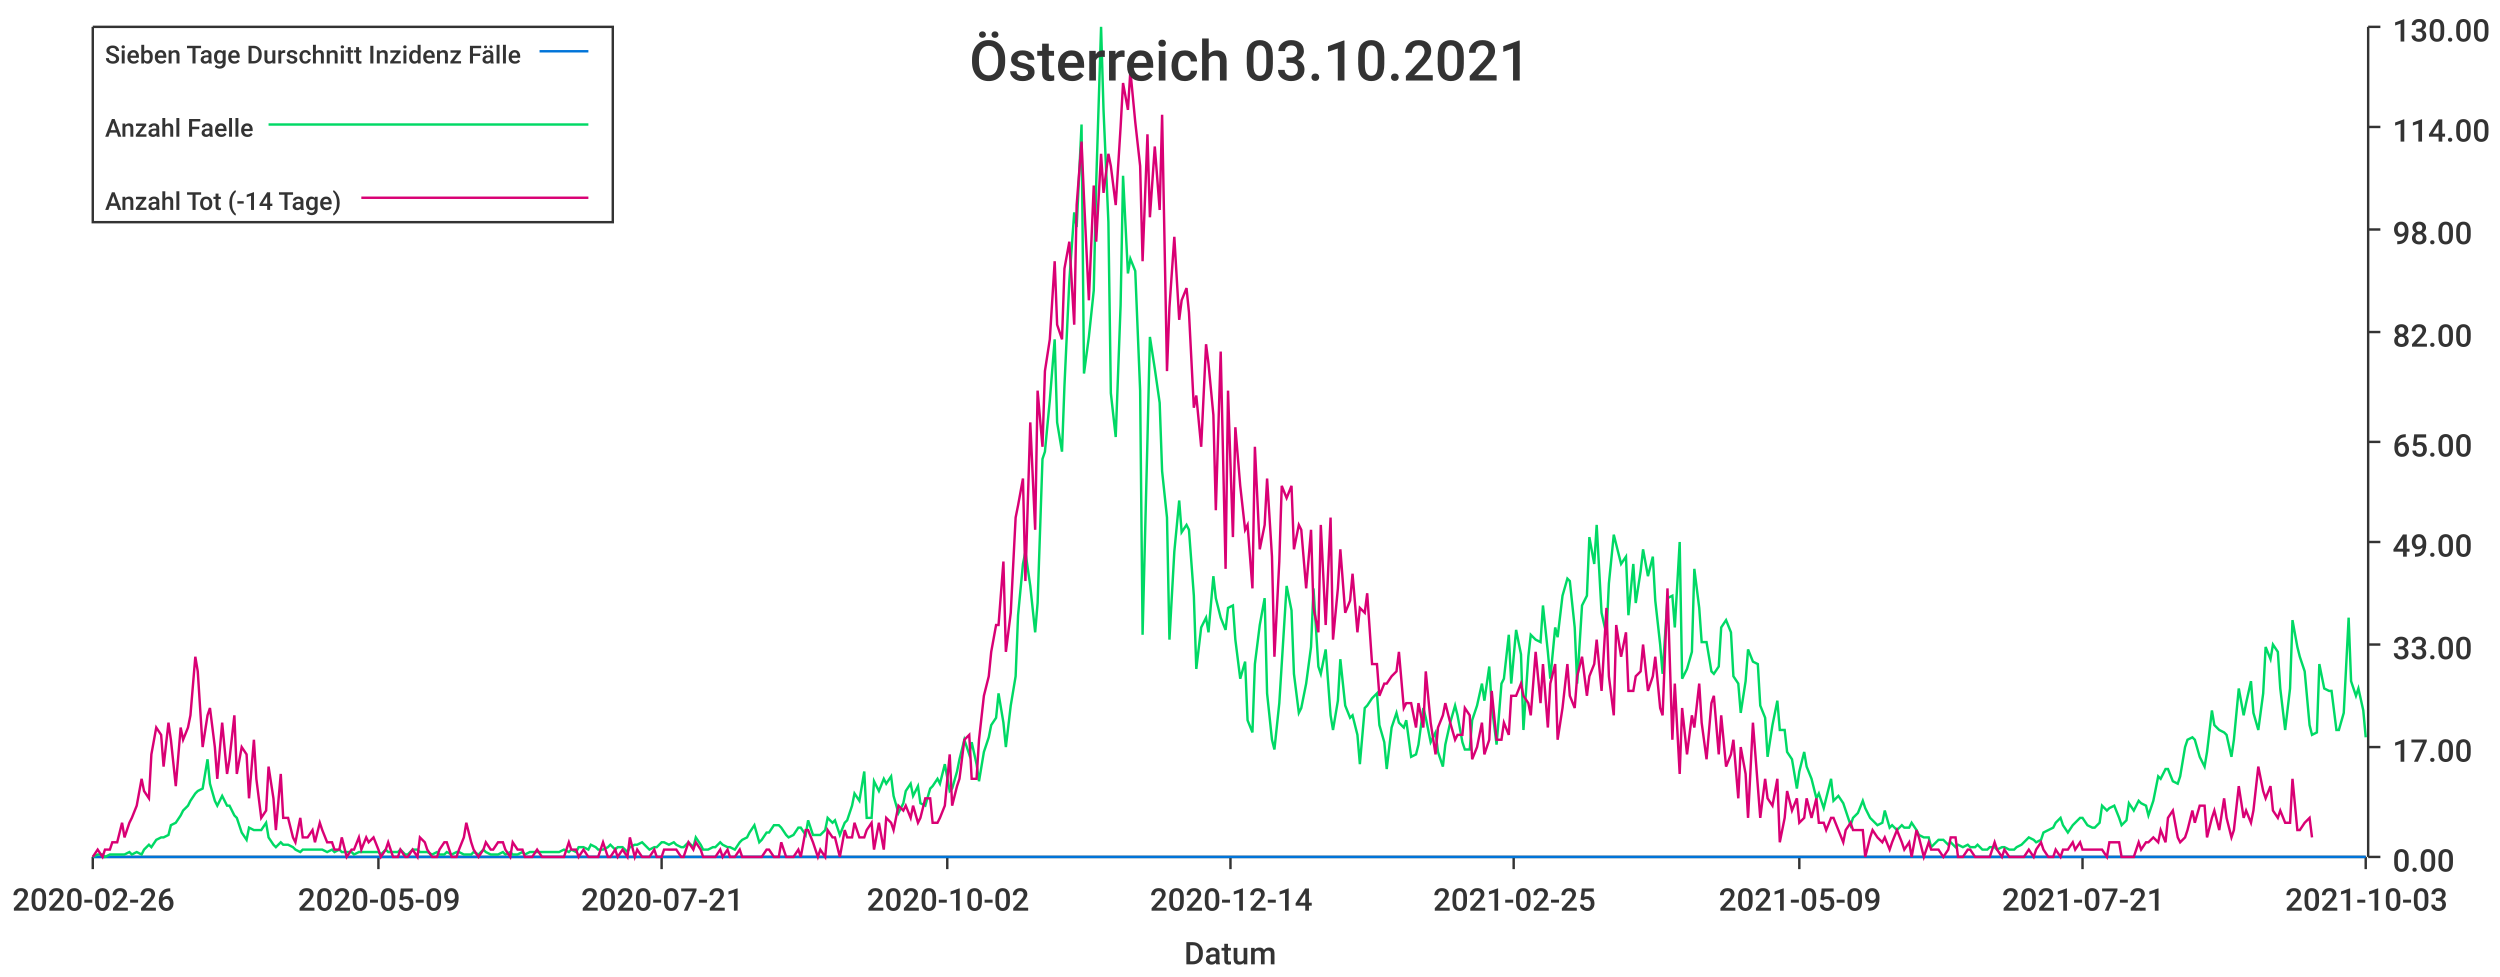
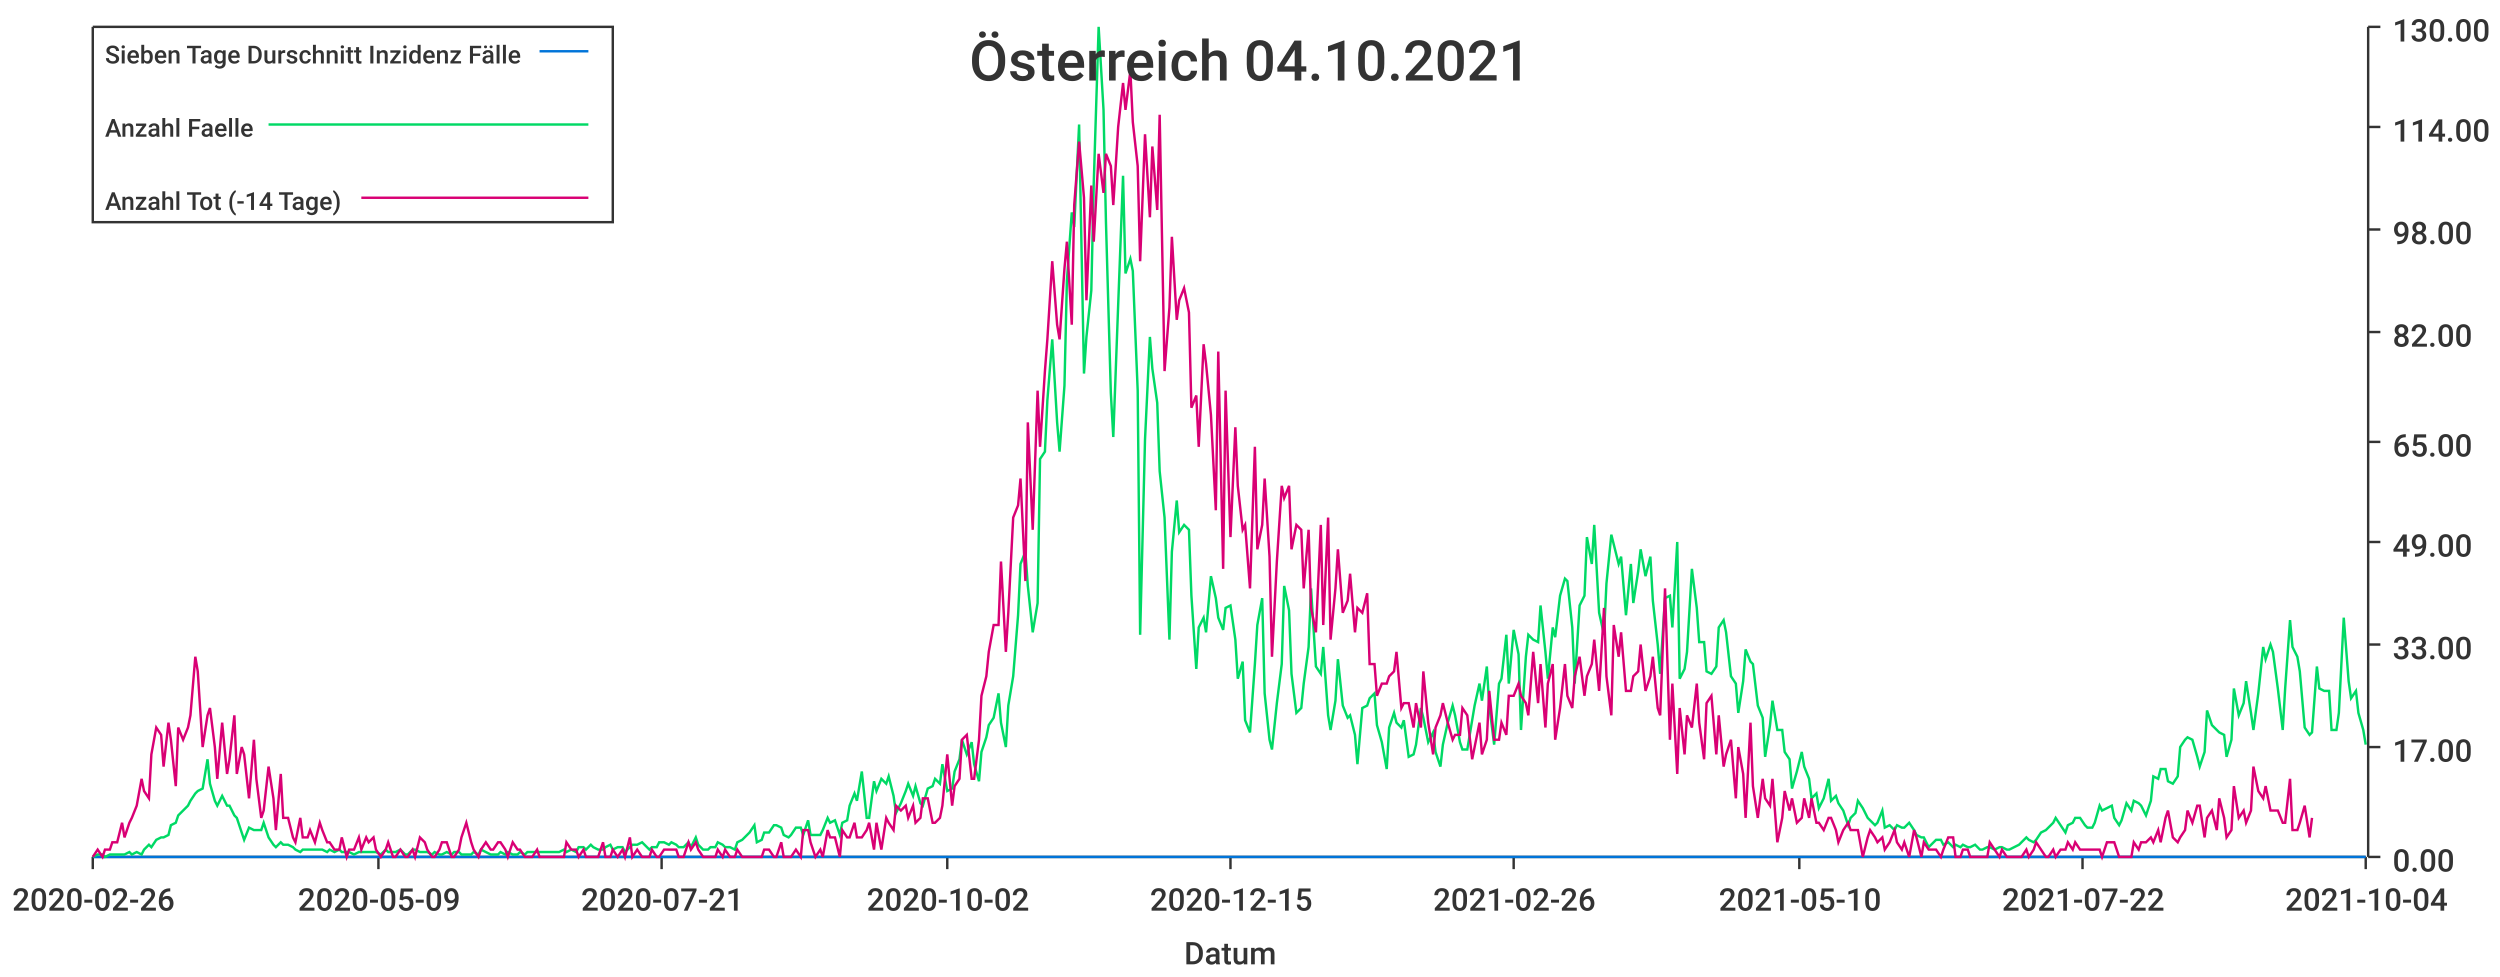
<svg xmlns="http://www.w3.org/2000/svg" width="1024" height="400">\n<path d="M 0 0 L 1024 0 L 1024 400 L 0 400 L 0 0" style="stroke-width:0;stroke:rgba(255,255,255,1.0);fill:rgba(255,255,255,1.0)" />
  <path d="M 38 11 L 969 11 L 969 351 L 38 351 L 38 11" style="stroke-width:0;stroke:rgba(255,255,255,1.0);fill:rgba(255,255,255,1.0)" />
  <path d="M 38 351 L 969 351" style="stroke-width:1;stroke:rgba(51,51,51,1.0);fill:none" />
  <path d="M 38 351 L 38 356" style="stroke-width:1;stroke:rgba(51,51,51,1.0);fill:none" />
  <text x="5" y="373" style="stroke-width:0;stroke:none;fill:rgba(51,51,51,1.0);font-size:12.8px;font-family:'Roboto Medium',sans-serif">2020-02-26</text>
  <path d="M 155 351 L 155 356" style="stroke-width:1;stroke:rgba(51,51,51,1.0);fill:none" />
  <text x="122" y="373" style="stroke-width:0;stroke:none;fill:rgba(51,51,51,1.0);font-size:12.8px;font-family:'Roboto Medium',sans-serif">2020-05-09</text>
  <path d="M 271 351 L 271 356" style="stroke-width:1;stroke:rgba(51,51,51,1.0);fill:none" />
  <text x="238" y="373" style="stroke-width:0;stroke:none;fill:rgba(51,51,51,1.0);font-size:12.8px;font-family:'Roboto Medium',sans-serif">2020-07-21</text>
  <path d="M 388 351 L 388 356" style="stroke-width:1;stroke:rgba(51,51,51,1.0);fill:none" />
  <text x="355" y="373" style="stroke-width:0;stroke:none;fill:rgba(51,51,51,1.0);font-size:12.8px;font-family:'Roboto Medium',sans-serif">2020-10-02</text>
  <path d="M 504 351 L 504 356" style="stroke-width:1;stroke:rgba(51,51,51,1.0);fill:none" />
-   <text x="471" y="373" style="stroke-width:0;stroke:none;fill:rgba(51,51,51,1.0);font-size:12.8px;font-family:'Roboto Medium',sans-serif">2020-12-14</text>
+   <text x="471" y="373" style="stroke-width:0;stroke:none;fill:rgba(51,51,51,1.0);font-size:12.8px;font-family:'Roboto Medium',sans-serif">2020-12-15</text>
  <path d="M 620 351 L 620 356" style="stroke-width:1;stroke:rgba(51,51,51,1.0);fill:none" />
-   <text x="587" y="373" style="stroke-width:0;stroke:none;fill:rgba(51,51,51,1.0);font-size:12.8px;font-family:'Roboto Medium',sans-serif">2021-02-25</text>
+   <text x="587" y="373" style="stroke-width:0;stroke:none;fill:rgba(51,51,51,1.0);font-size:12.8px;font-family:'Roboto Medium',sans-serif">2021-02-26</text>
  <path d="M 737 351 L 737 356" style="stroke-width:1;stroke:rgba(51,51,51,1.0);fill:none" />
-   <text x="704" y="373" style="stroke-width:0;stroke:none;fill:rgba(51,51,51,1.0);font-size:12.8px;font-family:'Roboto Medium',sans-serif">2021-05-09</text>
+   <text x="704" y="373" style="stroke-width:0;stroke:none;fill:rgba(51,51,51,1.0);font-size:12.8px;font-family:'Roboto Medium',sans-serif">2021-05-10</text>
  <path d="M 853 351 L 853 356" style="stroke-width:1;stroke:rgba(51,51,51,1.0);fill:none" />
-   <text x="820" y="373" style="stroke-width:0;stroke:none;fill:rgba(51,51,51,1.0);font-size:12.8px;font-family:'Roboto Medium',sans-serif">2021-07-21</text>
+   <text x="820" y="373" style="stroke-width:0;stroke:none;fill:rgba(51,51,51,1.0);font-size:12.8px;font-family:'Roboto Medium',sans-serif">2021-07-22</text>
  <path d="M 969 351 L 969 356" style="stroke-width:1;stroke:rgba(51,51,51,1.0);fill:none" />
-   <text x="936" y="373" style="stroke-width:0;stroke:none;fill:rgba(51,51,51,1.0);font-size:12.8px;font-family:'Roboto Medium',sans-serif">2021-10-03</text>
+   <text x="936" y="373" style="stroke-width:0;stroke:none;fill:rgba(51,51,51,1.0);font-size:12.8px;font-family:'Roboto Medium',sans-serif">2021-10-04</text>
  <text x="485" y="395" style="stroke-width:0;stroke:none;fill:rgba(51,51,51,1.0);font-size:12.8px;font-family:'Roboto Medium',sans-serif">Datum</text>
  <path d="M 970 351 L 970 11" style="stroke-width:1;stroke:rgba(51,51,51,1.0);fill:none" />
  <path d="M 970 351 L 975 351" style="stroke-width:1;stroke:rgba(51,51,51,1.0);fill:none" />
  <text x="980" y="357" style="stroke-width:0;stroke:none;fill:rgba(51,51,51,1.0);font-size:12.8px;font-family:'Roboto Medium',sans-serif">0.00</text>
  <path d="M 970 306 L 975 306" style="stroke-width:1;stroke:rgba(51,51,51,1.0);fill:none" />
  <text x="980" y="312" style="stroke-width:0;stroke:none;fill:rgba(51,51,51,1.0);font-size:12.8px;font-family:'Roboto Medium',sans-serif">17.00</text>
  <path d="M 970 264 L 975 264" style="stroke-width:1;stroke:rgba(51,51,51,1.0);fill:none" />
  <text x="980" y="270" style="stroke-width:0;stroke:none;fill:rgba(51,51,51,1.0);font-size:12.8px;font-family:'Roboto Medium',sans-serif">33.00</text>
  <path d="M 970 222 L 975 222" style="stroke-width:1;stroke:rgba(51,51,51,1.0);fill:none" />
  <text x="980" y="228" style="stroke-width:0;stroke:none;fill:rgba(51,51,51,1.0);font-size:12.8px;font-family:'Roboto Medium',sans-serif">49.00</text>
  <path d="M 970 181 L 975 181" style="stroke-width:1;stroke:rgba(51,51,51,1.0);fill:none" />
  <text x="980" y="187" style="stroke-width:0;stroke:none;fill:rgba(51,51,51,1.0);font-size:12.8px;font-family:'Roboto Medium',sans-serif">65.00</text>
  <path d="M 970 136 L 975 136" style="stroke-width:1;stroke:rgba(51,51,51,1.0);fill:none" />
  <text x="980" y="142" style="stroke-width:0;stroke:none;fill:rgba(51,51,51,1.0);font-size:12.8px;font-family:'Roboto Medium',sans-serif">82.00</text>
  <path d="M 970 94 L 975 94" style="stroke-width:1;stroke:rgba(51,51,51,1.0);fill:none" />
  <text x="980" y="100" style="stroke-width:0;stroke:none;fill:rgba(51,51,51,1.0);font-size:12.8px;font-family:'Roboto Medium',sans-serif">98.00</text>
  <path d="M 970 52 L 975 52" style="stroke-width:1;stroke:rgba(51,51,51,1.0);fill:none" />
  <text x="980" y="58" style="stroke-width:0;stroke:none;fill:rgba(51,51,51,1.0);font-size:12.8px;font-family:'Roboto Medium',sans-serif">114.00</text>
  <path d="M 970 11 L 975 11" style="stroke-width:1;stroke:rgba(51,51,51,1.0);fill:none" />
  <text x="980" y="17" style="stroke-width:0;stroke:none;fill:rgba(51,51,51,1.0);font-size:12.8px;font-family:'Roboto Medium',sans-serif">130.00</text>
-   <path d="M 38 351 L 40 351 L 42 351 L 43 351 L 45 351 L 46 351 L 48 351 L 50 351 L 51 351 L 53 351 L 54 351 L 56 351 L 58 351 L 59 351 L 61 351 L 62 351 L 64 351 L 66 351 L 67 351 L 69 351 L 70 351 L 72 351 L 74 351 L 75 351 L 77 351 L 78 351 L 80 351 L 81 351 L 83 351 L 85 351 L 86 351 L 88 351 L 89 351 L 91 351 L 93 351 L 94 351 L 96 351 L 97 351 L 99 351 L 101 351 L 102 351 L 104 351 L 105 351 L 107 351 L 109 351 L 110 351 L 112 351 L 113 351 L 115 351 L 116 351 L 118 351 L 120 351 L 121 351 L 123 351 L 124 351 L 126 351 L 128 351 L 129 351 L 131 351 L 132 351 L 134 351 L 136 351 L 137 351 L 139 351 L 140 351 L 142 351 L 144 351 L 145 351 L 147 351 L 148 351 L 150 351 L 151 351 L 153 351 L 155 351 L 156 351 L 158 351 L 159 351 L 161 351 L 163 351 L 164 351 L 166 351 L 167 351 L 169 351 L 171 351 L 172 351 L 174 351 L 175 351 L 177 351 L 179 351 L 180 351 L 182 351 L 183 351 L 185 351 L 187 351 L 188 351 L 190 351 L 191 351 L 193 351 L 194 351 L 196 351 L 198 351 L 199 351 L 201 351 L 202 351 L 204 351 L 206 351 L 207 351 L 209 351 L 210 351 L 212 351 L 214 351 L 215 351 L 217 351 L 218 351 L 220 351 L 222 351 L 223 351 L 225 351 L 226 351 L 228 351 L 229 351 L 231 351 L 233 351 L 234 351 L 236 351 L 237 351 L 239 351 L 241 351 L 242 351 L 244 351 L 245 351 L 247 351 L 249 351 L 250 351 L 252 351 L 253 351 L 255 351 L 257 351 L 258 351 L 260 351 L 261 351 L 263 351 L 264 351 L 266 351 L 268 351 L 269 351 L 271 351 L 272 351 L 274 351 L 276 351 L 277 351 L 279 351 L 280 351 L 282 351 L 284 351 L 285 351 L 287 351 L 288 351 L 290 351 L 292 351 L 293 351 L 295 351 L 296 351 L 298 351 L 299 351 L 301 351 L 303 351 L 304 351 L 306 351 L 307 351 L 309 351 L 311 351 L 312 351 L 314 351 L 315 351 L 317 351 L 319 351 L 320 351 L 322 351 L 323 351 L 325 351 L 327 351 L 328 351 L 330 351 L 331 351 L 333 351 L 335 351 L 336 351 L 338 351 L 339 351 L 341 351 L 342 351 L 344 351 L 346 351 L 347 351 L 349 351 L 350 351 L 352 351 L 354 351 L 355 351 L 357 351 L 358 351 L 360 351 L 362 351 L 363 351 L 365 351 L 366 351 L 368 351 L 370 351 L 371 351 L 373 351 L 374 351 L 376 351 L 377 351 L 379 351 L 381 351 L 382 351 L 384 351 L 385 351 L 387 351 L 389 351 L 390 351 L 392 351 L 393 351 L 395 351 L 397 351 L 398 351 L 400 351 L 401 351 L 403 351 L 405 351 L 406 351 L 408 351 L 409 351 L 411 351 L 412 351 L 414 351 L 416 351 L 417 351 L 419 351 L 420 351 L 422 351 L 424 351 L 425 351 L 427 351 L 428 351 L 430 351 L 432 351 L 433 351 L 435 351 L 436 351 L 438 351 L 440 351 L 441 351 L 443 351 L 444 351 L 446 351 L 448 351 L 449 351 L 451 351 L 452 351 L 454 351 L 455 351 L 457 351 L 459 351 L 460 351 L 462 351 L 463 351 L 465 351 L 467 351 L 468 351 L 470 351 L 471 351 L 473 351 L 475 351 L 476 351 L 478 351 L 479 351 L 481 351 L 483 351 L 484 351 L 486 351 L 487 351 L 489 351 L 490 351 L 492 351 L 494 351 L 495 351 L 497 351 L 498 351 L 500 351 L 502 351 L 503 351 L 505 351 L 506 351 L 508 351 L 510 351 L 511 351 L 513 351 L 514 351 L 516 351 L 518 351 L 519 351 L 521 351 L 522 351 L 524 351 L 525 351 L 527 351 L 529 351 L 530 351 L 532 351 L 533 351 L 535 351 L 537 351 L 538 351 L 540 351 L 541 351 L 543 351 L 545 351 L 546 351 L 548 351 L 549 351 L 551 351 L 553 351 L 554 351 L 556 351 L 557 351 L 559 351 L 560 351 L 562 351 L 564 351 L 565 351 L 567 351 L 568 351 L 570 351 L 572 351 L 573 351 L 575 351 L 576 351 L 578 351 L 580 351 L 581 351 L 583 351 L 584 351 L 586 351 L 588 351 L 589 351 L 591 351 L 592 351 L 594 351 L 596 351 L 597 351 L 599 351 L 600 351 L 602 351 L 603 351 L 605 351 L 607 351 L 608 351 L 610 351 L 611 351 L 613 351 L 615 351 L 616 351 L 618 351 L 619 351 L 621 351 L 623 351 L 624 351 L 626 351 L 627 351 L 629 351 L 631 351 L 632 351 L 634 351 L 635 351 L 637 351 L 638 351 L 640 351 L 642 351 L 643 351 L 645 351 L 646 351 L 648 351 L 650 351 L 651 351 L 653 351 L 654 351 L 656 351 L 658 351 L 659 351 L 661 351 L 662 351 L 664 351 L 666 351 L 667 351 L 669 351 L 670 351 L 672 351 L 673 351 L 675 351 L 677 351 L 678 351 L 680 351 L 681 351 L 683 351 L 685 351 L 686 351 L 688 351 L 689 351 L 691 351 L 693 351 L 694 351 L 696 351 L 697 351 L 699 351 L 701 351 L 702 351 L 704 351 L 705 351 L 707 351 L 709 351 L 710 351 L 712 351 L 713 351 L 715 351 L 716 351 L 718 351 L 720 351 L 721 351 L 723 351 L 724 351 L 726 351 L 728 351 L 729 351 L 731 351 L 732 351 L 734 351 L 736 351 L 737 351 L 739 351 L 740 351 L 742 351 L 744 351 L 745 351 L 747 351 L 748 351 L 750 351 L 751 351 L 753 351 L 755 351 L 756 351 L 758 351 L 759 351 L 761 351 L 763 351 L 764 351 L 766 351 L 767 351 L 769 351 L 771 351 L 772 351 L 774 351 L 775 351 L 777 351 L 779 351 L 780 351 L 782 351 L 783 351 L 785 351 L 786 351 L 788 351 L 790 351 L 791 351 L 793 351 L 794 351 L 796 351 L 798 351 L 799 351 L 801 351 L 802 351 L 804 351 L 806 351 L 807 351 L 809 351 L 810 351 L 812 351 L 814 351 L 815 351 L 817 351 L 818 351 L 820 351 L 821 351 L 823 351 L 825 351 L 826 351 L 828 351 L 829 351 L 831 351 L 833 351 L 834 351 L 836 351 L 837 351 L 839 351 L 841 351 L 842 351 L 844 351 L 845 351 L 847 351 L 849 351 L 850 351 L 852 351 L 853 351 L 855 351 L 857 351 L 858 351 L 860 351 L 861 351 L 863 351 L 864 351 L 866 351 L 868 351 L 869 351 L 871 351 L 872 351 L 874 351 L 876 351 L 877 351 L 879 351 L 880 351 L 882 351 L 884 351 L 885 351 L 887 351 L 888 351 L 890 351 L 892 351 L 893 351 L 895 351 L 896 351 L 898 351 L 899 351 L 901 351 L 903 351 L 904 351 L 906 351 L 907 351 L 909 351 L 911 351 L 912 351 L 914 351 L 915 351 L 917 351 L 919 351 L 920 351 L 922 351 L 923 351 L 925 351 L 927 351 L 928 351 L 930 351 L 931 351 L 933 351 L 934 351 L 936 351 L 938 351 L 939 351 L 941 351 L 942 351 L 944 351 L 946 351 L 947 351 L 949 351 L 950 351 L 952 351 L 954 351 L 955 351 L 957 351 L 958 351 L 960 351 L 962 351 L 963 351 L 965 351 L 966 351 L 968 351 L 969 351" style="stroke-width:1;stroke:rgba(0,116,217,1.0);fill:none" />
-   <path d="M 38 351 L 40 350 L 42 350 L 43 351 L 45 350 L 46 350 L 48 350 L 50 350 L 51 350 L 53 349 L 54 350 L 56 349 L 58 350 L 59 348 L 61 346 L 62 347 L 64 344 L 66 343 L 67 343 L 69 342 L 70 338 L 72 337 L 74 334 L 75 332 L 77 330 L 78 328 L 80 325 L 81 324 L 83 323 L 85 311 L 86 321 L 88 328 L 89 330 L 91 326 L 93 330 L 94 330 L 96 334 L 97 335 L 99 341 L 101 344 L 102 339 L 104 340 L 105 340 L 107 340 L 109 337 L 110 343 L 112 346 L 113 347 L 115 345 L 116 346 L 118 346 L 120 347 L 121 348 L 123 349 L 124 348 L 126 348 L 128 348 L 129 348 L 131 348 L 132 348 L 134 349 L 136 348 L 137 349 L 139 348 L 140 349 L 142 349 L 144 349 L 145 350 L 147 349 L 148 349 L 150 349 L 151 349 L 153 349 L 155 349 L 156 350 L 158 348 L 159 349 L 161 349 L 163 349 L 164 348 L 166 350 L 167 350 L 169 348 L 171 348 L 172 349 L 174 349 L 175 349 L 177 350 L 179 349 L 180 350 L 182 350 L 183 349 L 185 350 L 187 349 L 188 349 L 190 350 L 191 350 L 193 350 L 194 349 L 196 350 L 198 348 L 199 349 L 201 350 L 202 350 L 204 350 L 206 349 L 207 350 L 209 349 L 210 350 L 212 350 L 214 349 L 215 350 L 217 349 L 218 349 L 220 349 L 222 349 L 223 349 L 225 349 L 226 349 L 228 349 L 229 349 L 231 348 L 233 349 L 234 348 L 236 349 L 237 347 L 239 347 L 241 348 L 242 346 L 244 347 L 245 348 L 247 348 L 249 347 L 250 346 L 252 348 L 253 347 L 255 347 L 257 349 L 258 347 L 260 346 L 261 346 L 263 345 L 264 346 L 266 348 L 268 347 L 269 347 L 271 345 L 272 345 L 274 346 L 276 345 L 277 346 L 279 347 L 280 347 L 282 345 L 284 347 L 285 343 L 287 346 L 288 348 L 290 348 L 292 347 L 293 347 L 295 345 L 296 346 L 298 347 L 299 347 L 301 348 L 303 345 L 304 344 L 306 343 L 307 341 L 309 338 L 311 345 L 312 344 L 314 341 L 315 341 L 317 338 L 319 338 L 320 339 L 322 342 L 323 343 L 325 342 L 327 339 L 328 339 L 330 342 L 331 336 L 333 342 L 335 342 L 336 342 L 338 340 L 339 335 L 341 337 L 342 336 L 344 342 L 346 337 L 347 336 L 349 330 L 350 325 L 352 328 L 354 316 L 355 335 L 357 335 L 358 320 L 360 324 L 362 319 L 363 321 L 365 318 L 366 326 L 368 333 L 370 329 L 371 324 L 373 321 L 374 326 L 376 322 L 377 329 L 379 330 L 381 323 L 382 322 L 384 319 L 385 321 L 387 313 L 389 324 L 390 323 L 392 316 L 393 311 L 395 303 L 397 309 L 398 304 L 400 313 L 401 320 L 403 308 L 405 302 L 406 297 L 408 294 L 409 284 L 411 296 L 412 306 L 414 289 L 416 277 L 417 252 L 419 231 L 420 226 L 422 240 L 424 259 L 425 247 L 427 188 L 428 185 L 430 164 L 432 139 L 433 173 L 435 185 L 436 158 L 438 115 L 440 87 L 441 93 L 443 51 L 444 153 L 446 138 L 448 119 L 449 75 L 451 11 L 452 45 L 454 91 L 455 161 L 457 179 L 459 125 L 460 72 L 462 112 L 463 106 L 465 111 L 467 160 L 468 260 L 470 180 L 471 138 L 473 151 L 475 165 L 476 193 L 478 212 L 479 262 L 481 226 L 483 205 L 484 218 L 486 215 L 487 217 L 489 244 L 490 274 L 492 257 L 494 253 L 495 259 L 497 236 L 498 245 L 500 253 L 502 258 L 503 249 L 505 248 L 506 262 L 508 278 L 510 271 L 511 295 L 513 300 L 514 272 L 516 256 L 518 245 L 519 284 L 521 303 L 522 307 L 524 288 L 525 272 L 527 240 L 529 250 L 530 276 L 532 292 L 533 290 L 535 280 L 537 265 L 538 241 L 540 273 L 541 276 L 543 266 L 545 293 L 546 299 L 548 287 L 549 270 L 551 289 L 553 294 L 554 293 L 556 301 L 557 313 L 559 290 L 560 289 L 562 286 L 564 284 L 565 297 L 567 304 L 568 315 L 570 298 L 572 292 L 573 296 L 575 298 L 576 295 L 578 310 L 580 309 L 581 305 L 583 290 L 584 294 L 586 304 L 588 300 L 589 308 L 591 314 L 592 305 L 594 296 L 596 289 L 597 293 L 599 304 L 600 307 L 602 307 L 603 295 L 605 289 L 607 280 L 608 287 L 610 273 L 611 289 L 613 305 L 615 280 L 616 278 L 618 260 L 619 280 L 621 258 L 623 268 L 624 299 L 626 269 L 627 260 L 629 262 L 631 263 L 632 248 L 634 267 L 635 278 L 637 257 L 638 261 L 640 244 L 642 237 L 643 238 L 645 257 L 646 280 L 648 248 L 650 244 L 651 220 L 653 231 L 654 215 L 656 251 L 658 260 L 659 239 L 661 219 L 662 223 L 664 231 L 666 228 L 667 252 L 669 231 L 670 247 L 672 234 L 673 225 L 675 236 L 677 228 L 678 246 L 680 264 L 681 276 L 683 245 L 685 244 L 686 257 L 688 222 L 689 278 L 691 274 L 693 267 L 694 233 L 696 249 L 697 263 L 699 263 L 701 275 L 702 276 L 704 273 L 705 257 L 707 254 L 709 259 L 710 277 L 712 280 L 713 292 L 715 279 L 716 266 L 718 271 L 720 272 L 721 289 L 723 294 L 724 310 L 726 297 L 728 287 L 729 299 L 731 299 L 732 308 L 734 311 L 736 323 L 737 316 L 739 308 L 740 314 L 742 319 L 744 327 L 745 325 L 747 331 L 748 327 L 750 319 L 751 328 L 753 326 L 755 329 L 756 332 L 758 338 L 759 335 L 761 333 L 763 328 L 764 331 L 766 335 L 767 336 L 769 338 L 771 337 L 772 332 L 774 339 L 775 338 L 777 340 L 779 338 L 780 339 L 782 339 L 783 337 L 785 340 L 786 342 L 788 343 L 790 343 L 791 347 L 793 345 L 794 344 L 796 344 L 798 346 L 799 345 L 801 347 L 802 346 L 804 347 L 806 346 L 807 347 L 809 347 L 810 346 L 812 348 L 814 348 L 815 347 L 817 347 L 818 348 L 820 347 L 821 347 L 823 348 L 825 348 L 826 347 L 828 346 L 829 345 L 831 343 L 833 344 L 834 345 L 836 344 L 837 341 L 839 340 L 841 339 L 842 337 L 844 335 L 845 338 L 847 341 L 849 338 L 850 337 L 852 335 L 853 335 L 855 338 L 857 339 L 858 339 L 860 337 L 861 330 L 863 332 L 864 331 L 866 330 L 868 335 L 869 338 L 871 336 L 872 329 L 874 332 L 876 328 L 877 329 L 879 330 L 880 334 L 882 328 L 884 318 L 885 319 L 887 315 L 888 315 L 890 320 L 892 321 L 893 318 L 895 306 L 896 303 L 898 302 L 899 303 L 901 310 L 903 314 L 904 308 L 906 291 L 907 297 L 909 299 L 911 300 L 912 301 L 914 310 L 915 303 L 917 282 L 919 293 L 920 288 L 922 279 L 923 292 L 925 299 L 927 284 L 928 265 L 930 270 L 931 264 L 933 267 L 934 282 L 936 299 L 938 282 L 939 254 L 941 265 L 942 269 L 944 275 L 946 297 L 947 301 L 949 300 L 950 272 L 952 282 L 954 283 L 955 283 L 957 299 L 958 299 L 960 292 L 962 253 L 963 279 L 965 285 L 966 282 L 968 291 L 969 302" style="stroke-width:1;stroke:rgba(0,217,101,1.0);fill:none" />
-   <path d="M 38 351 L 40 348 L 42 351 L 43 348 L 45 348 L 46 345 L 48 345 L 50 337 L 51 343 L 53 337 L 54 335 L 56 330 L 58 319 L 59 324 L 61 327 L 62 309 L 64 298 L 66 301 L 67 314 L 69 296 L 70 303 L 72 322 L 74 298 L 75 303 L 77 298 L 78 293 L 80 269 L 81 275 L 83 306 L 85 293 L 86 290 L 88 306 L 89 319 L 91 296 L 93 317 L 94 311 L 96 293 L 97 317 L 99 306 L 101 309 L 102 327 L 104 303 L 105 319 L 107 335 L 109 332 L 110 314 L 112 327 L 113 340 L 115 317 L 116 335 L 118 335 L 120 343 L 121 345 L 123 335 L 124 343 L 126 343 L 128 340 L 129 345 L 131 337 L 132 340 L 134 345 L 136 345 L 137 348 L 139 348 L 140 343 L 142 351 L 144 348 L 145 348 L 147 343 L 148 348 L 150 343 L 151 345 L 153 343 L 155 348 L 156 351 L 158 348 L 159 345 L 161 351 L 163 351 L 164 348 L 166 351 L 167 351 L 169 348 L 171 351 L 172 343 L 174 345 L 175 348 L 177 351 L 179 351 L 180 348 L 182 345 L 183 345 L 185 351 L 187 351 L 188 348 L 190 343 L 191 337 L 193 345 L 194 348 L 196 351 L 198 348 L 199 345 L 201 348 L 202 348 L 204 345 L 206 345 L 207 348 L 209 351 L 210 345 L 212 348 L 214 348 L 215 351 L 217 351 L 218 351 L 220 348 L 222 351 L 223 351 L 225 351 L 226 351 L 228 351 L 229 351 L 231 351 L 233 345 L 234 348 L 236 348 L 237 351 L 239 348 L 241 351 L 242 351 L 244 351 L 245 351 L 247 345 L 249 351 L 250 351 L 252 348 L 253 351 L 255 348 L 257 351 L 258 343 L 260 351 L 261 348 L 263 351 L 264 351 L 266 351 L 268 348 L 269 351 L 271 351 L 272 348 L 274 348 L 276 348 L 277 348 L 279 351 L 280 351 L 282 345 L 284 348 L 285 345 L 287 348 L 288 351 L 290 351 L 292 351 L 293 351 L 295 348 L 296 351 L 298 348 L 299 351 L 301 351 L 303 348 L 304 351 L 306 351 L 307 351 L 309 351 L 311 351 L 312 351 L 314 348 L 315 348 L 317 351 L 319 351 L 320 345 L 322 351 L 323 351 L 325 351 L 327 348 L 328 351 L 330 340 L 331 340 L 333 345 L 335 351 L 336 348 L 338 351 L 339 340 L 341 343 L 342 343 L 344 351 L 346 340 L 347 343 L 349 343 L 350 337 L 352 343 L 354 343 L 355 340 L 357 337 L 358 348 L 360 337 L 362 348 L 363 335 L 365 337 L 366 340 L 368 330 L 370 332 L 371 330 L 373 335 L 374 330 L 376 337 L 377 335 L 379 327 L 381 327 L 382 337 L 384 337 L 385 335 L 387 330 L 389 309 L 390 330 L 392 322 L 393 319 L 395 303 L 397 301 L 398 319 L 400 319 L 401 303 L 403 285 L 405 277 L 406 267 L 408 256 L 409 256 L 411 230 L 412 267 L 414 251 L 416 212 L 417 207 L 419 196 L 420 238 L 422 173 L 424 217 L 425 160 L 427 183 L 428 152 L 430 139 L 432 107 L 433 133 L 435 139 L 436 110 L 438 99 L 440 133 L 441 84 L 443 58 L 444 81 L 446 123 L 448 76 L 449 99 L 451 63 L 452 79 L 454 63 L 455 68 L 457 84 L 459 52 L 460 34 L 462 45 L 463 29 L 465 50 L 467 68 L 468 107 L 470 55 L 471 89 L 473 60 L 475 86 L 476 47 L 478 152 L 479 126 L 481 97 L 483 131 L 484 123 L 486 118 L 487 128 L 489 167 L 490 162 L 492 183 L 494 141 L 495 149 L 497 170 L 498 209 L 500 144 L 502 233 L 503 160 L 505 220 L 506 175 L 508 199 L 510 217 L 511 215 L 513 241 L 514 183 L 516 225 L 518 215 L 519 196 L 521 228 L 522 269 L 524 230 L 525 199 L 527 204 L 529 199 L 530 225 L 532 215 L 533 217 L 535 241 L 537 217 L 538 249 L 540 259 L 541 215 L 543 256 L 545 212 L 546 262 L 548 241 L 549 225 L 551 251 L 553 246 L 554 235 L 556 259 L 557 249 L 559 251 L 560 243 L 562 272 L 564 272 L 565 285 L 567 280 L 568 280 L 570 277 L 572 275 L 573 267 L 575 290 L 576 288 L 578 288 L 580 298 L 581 288 L 583 298 L 584 275 L 586 296 L 588 309 L 589 298 L 591 293 L 592 288 L 594 296 L 596 303 L 597 301 L 599 301 L 600 290 L 602 293 L 603 311 L 605 306 L 607 296 L 608 309 L 610 303 L 611 283 L 613 303 L 615 303 L 616 296 L 618 301 L 619 285 L 621 285 L 623 280 L 624 285 L 626 288 L 627 293 L 629 267 L 631 288 L 632 272 L 634 298 L 635 280 L 637 272 L 638 303 L 640 290 L 642 272 L 643 285 L 645 290 L 646 277 L 648 269 L 650 285 L 651 277 L 653 272 L 654 262 L 656 283 L 658 249 L 659 277 L 661 293 L 662 256 L 664 269 L 666 259 L 667 283 L 669 283 L 670 277 L 672 275 L 673 264 L 675 283 L 677 277 L 678 269 L 680 290 L 681 293 L 683 241 L 685 303 L 686 280 L 688 317 L 689 290 L 691 309 L 693 293 L 694 298 L 696 280 L 697 296 L 699 311 L 701 288 L 702 285 L 704 309 L 705 293 L 707 314 L 709 309 L 710 303 L 712 327 L 713 306 L 715 317 L 716 335 L 718 296 L 720 322 L 721 335 L 723 319 L 724 327 L 726 330 L 728 319 L 729 345 L 731 335 L 732 324 L 734 332 L 736 327 L 737 337 L 739 335 L 740 327 L 742 335 L 744 327 L 745 337 L 747 337 L 748 340 L 750 335 L 751 335 L 753 340 L 755 345 L 756 340 L 758 337 L 759 340 L 761 340 L 763 340 L 764 351 L 766 343 L 767 340 L 769 343 L 771 345 L 772 343 L 774 348 L 775 345 L 777 340 L 779 345 L 780 348 L 782 345 L 783 351 L 785 340 L 786 343 L 788 351 L 790 345 L 791 348 L 793 348 L 794 348 L 796 351 L 798 348 L 799 343 L 801 343 L 802 351 L 804 351 L 806 348 L 807 348 L 809 351 L 810 351 L 812 351 L 814 351 L 815 351 L 817 345 L 818 348 L 820 351 L 821 348 L 823 351 L 825 351 L 826 351 L 828 351 L 829 351 L 831 348 L 833 351 L 834 348 L 836 345 L 837 348 L 839 351 L 841 351 L 842 348 L 844 351 L 845 348 L 847 348 L 849 345 L 850 348 L 852 345 L 853 348 L 855 348 L 857 348 L 858 348 L 860 348 L 861 348 L 863 351 L 864 345 L 866 345 L 868 345 L 869 351 L 871 351 L 872 351 L 874 351 L 876 345 L 877 348 L 879 345 L 880 345 L 882 343 L 884 345 L 885 340 L 887 345 L 888 335 L 890 332 L 892 343 L 893 345 L 895 343 L 896 340 L 898 332 L 899 337 L 901 330 L 903 330 L 904 343 L 906 335 L 907 332 L 909 340 L 911 327 L 912 335 L 914 343 L 915 340 L 917 322 L 919 335 L 920 332 L 922 337 L 923 332 L 925 314 L 927 324 L 928 327 L 930 322 L 931 332 L 933 335 L 934 332 L 936 337 L 938 337 L 939 319 L 941 340 L 942 340 L 944 337 L 946 335 L 947 343" style="stroke-width:1;stroke:rgba(217,0,116,1.0);fill:none" />
-   <text x="397" y="33" style="stroke-width:0;stroke:none;fill:rgba(51,51,51,1.0);font-size:23.0px;font-family:'Roboto Medium',sans-serif">Österreich 03.10.2021</text>
+   <path d="M 38 351 L 40 351 L 42 351 L 43 351 L 45 351 L 46 351 L 48 351 L 50 351 L 51 351 L 53 351 L 54 351 L 56 351 L 58 351 L 59 351 L 61 351 L 62 351 L 64 351 L 66 351 L 67 351 L 69 351 L 70 351 L 72 351 L 73 351 L 75 351 L 77 351 L 78 351 L 80 351 L 81 351 L 83 351 L 85 351 L 86 351 L 88 351 L 89 351 L 91 351 L 93 351 L 94 351 L 96 351 L 97 351 L 99 351 L 100 351 L 102 351 L 104 351 L 105 351 L 107 351 L 108 351 L 110 351 L 112 351 L 113 351 L 115 351 L 116 351 L 118 351 L 120 351 L 121 351 L 123 351 L 124 351 L 126 351 L 127 351 L 129 351 L 131 351 L 132 351 L 134 351 L 135 351 L 137 351 L 139 351 L 140 351 L 142 351 L 143 351 L 145 351 L 147 351 L 148 351 L 150 351 L 151 351 L 153 351 L 154 351 L 156 351 L 158 351 L 159 351 L 161 351 L 162 351 L 164 351 L 166 351 L 167 351 L 169 351 L 170 351 L 172 351 L 174 351 L 175 351 L 177 351 L 178 351 L 180 351 L 181 351 L 183 351 L 185 351 L 186 351 L 188 351 L 189 351 L 191 351 L 193 351 L 194 351 L 196 351 L 197 351 L 199 351 L 201 351 L 202 351 L 204 351 L 205 351 L 207 351 L 208 351 L 210 351 L 212 351 L 213 351 L 215 351 L 216 351 L 218 351 L 220 351 L 221 351 L 223 351 L 224 351 L 226 351 L 228 351 L 229 351 L 231 351 L 232 351 L 234 351 L 236 351 L 237 351 L 239 351 L 240 351 L 242 351 L 243 351 L 245 351 L 247 351 L 248 351 L 250 351 L 251 351 L 253 351 L 255 351 L 256 351 L 258 351 L 259 351 L 261 351 L 263 351 L 264 351 L 266 351 L 267 351 L 269 351 L 270 351 L 272 351 L 274 351 L 275 351 L 277 351 L 278 351 L 280 351 L 282 351 L 283 351 L 285 351 L 286 351 L 288 351 L 290 351 L 291 351 L 293 351 L 294 351 L 296 351 L 297 351 L 299 351 L 301 351 L 302 351 L 304 351 L 305 351 L 307 351 L 309 351 L 310 351 L 312 351 L 313 351 L 315 351 L 317 351 L 318 351 L 320 351 L 321 351 L 323 351 L 324 351 L 326 351 L 328 351 L 329 351 L 331 351 L 332 351 L 334 351 L 336 351 L 337 351 L 339 351 L 340 351 L 342 351 L 344 351 L 345 351 L 347 351 L 348 351 L 350 351 L 351 351 L 353 351 L 355 351 L 356 351 L 358 351 L 359 351 L 361 351 L 363 351 L 364 351 L 366 351 L 367 351 L 369 351 L 371 351 L 372 351 L 374 351 L 375 351 L 377 351 L 378 351 L 380 351 L 382 351 L 383 351 L 385 351 L 386 351 L 388 351 L 390 351 L 391 351 L 393 351 L 394 351 L 396 351 L 398 351 L 399 351 L 401 351 L 402 351 L 404 351 L 405 351 L 407 351 L 409 351 L 410 351 L 412 351 L 413 351 L 415 351 L 417 351 L 418 351 L 420 351 L 421 351 L 423 351 L 425 351 L 426 351 L 428 351 L 429 351 L 431 351 L 433 351 L 434 351 L 436 351 L 437 351 L 439 351 L 440 351 L 442 351 L 444 351 L 445 351 L 447 351 L 448 351 L 450 351 L 452 351 L 453 351 L 455 351 L 456 351 L 458 351 L 460 351 L 461 351 L 463 351 L 464 351 L 466 351 L 467 351 L 469 351 L 471 351 L 472 351 L 474 351 L 475 351 L 477 351 L 479 351 L 480 351 L 482 351 L 483 351 L 485 351 L 487 351 L 488 351 L 490 351 L 491 351 L 493 351 L 494 351 L 496 351 L 498 351 L 499 351 L 501 351 L 502 351 L 504 351 L 506 351 L 507 351 L 509 351 L 510 351 L 512 351 L 514 351 L 515 351 L 517 351 L 518 351 L 520 351 L 521 351 L 523 351 L 525 351 L 526 351 L 528 351 L 529 351 L 531 351 L 533 351 L 534 351 L 536 351 L 537 351 L 539 351 L 541 351 L 542 351 L 544 351 L 545 351 L 547 351 L 548 351 L 550 351 L 552 351 L 553 351 L 555 351 L 556 351 L 558 351 L 560 351 L 561 351 L 563 351 L 564 351 L 566 351 L 568 351 L 569 351 L 571 351 L 572 351 L 574 351 L 575 351 L 577 351 L 579 351 L 580 351 L 582 351 L 583 351 L 585 351 L 587 351 L 588 351 L 590 351 L 591 351 L 593 351 L 595 351 L 596 351 L 598 351 L 599 351 L 601 351 L 603 351 L 604 351 L 606 351 L 607 351 L 609 351 L 610 351 L 612 351 L 614 351 L 615 351 L 617 351 L 618 351 L 620 351 L 622 351 L 623 351 L 625 351 L 626 351 L 628 351 L 630 351 L 631 351 L 633 351 L 634 351 L 636 351 L 637 351 L 639 351 L 641 351 L 642 351 L 644 351 L 645 351 L 647 351 L 649 351 L 650 351 L 652 351 L 653 351 L 655 351 L 657 351 L 658 351 L 660 351 L 661 351 L 663 351 L 664 351 L 666 351 L 668 351 L 669 351 L 671 351 L 672 351 L 674 351 L 676 351 L 677 351 L 679 351 L 680 351 L 682 351 L 684 351 L 685 351 L 687 351 L 688 351 L 690 351 L 691 351 L 693 351 L 695 351 L 696 351 L 698 351 L 699 351 L 701 351 L 703 351 L 704 351 L 706 351 L 707 351 L 709 351 L 711 351 L 712 351 L 714 351 L 715 351 L 717 351 L 718 351 L 720 351 L 722 351 L 723 351 L 725 351 L 726 351 L 728 351 L 730 351 L 731 351 L 733 351 L 734 351 L 736 351 L 738 351 L 739 351 L 741 351 L 742 351 L 744 351 L 745 351 L 747 351 L 749 351 L 750 351 L 752 351 L 753 351 L 755 351 L 757 351 L 758 351 L 760 351 L 761 351 L 763 351 L 765 351 L 766 351 L 768 351 L 769 351 L 771 351 L 772 351 L 774 351 L 776 351 L 777 351 L 779 351 L 780 351 L 782 351 L 784 351 L 785 351 L 787 351 L 788 351 L 790 351 L 792 351 L 793 351 L 795 351 L 796 351 L 798 351 L 800 351 L 801 351 L 803 351 L 804 351 L 806 351 L 807 351 L 809 351 L 811 351 L 812 351 L 814 351 L 815 351 L 817 351 L 819 351 L 820 351 L 822 351 L 823 351 L 825 351 L 827 351 L 828 351 L 830 351 L 831 351 L 833 351 L 834 351 L 836 351 L 838 351 L 839 351 L 841 351 L 842 351 L 844 351 L 846 351 L 847 351 L 849 351 L 850 351 L 852 351 L 854 351 L 855 351 L 857 351 L 858 351 L 860 351 L 861 351 L 863 351 L 865 351 L 866 351 L 868 351 L 869 351 L 871 351 L 873 351 L 874 351 L 876 351 L 877 351 L 879 351 L 881 351 L 882 351 L 884 351 L 885 351 L 887 351 L 888 351 L 890 351 L 892 351 L 893 351 L 895 351 L 896 351 L 898 351 L 900 351 L 901 351 L 903 351 L 904 351 L 906 351 L 908 351 L 909 351 L 911 351 L 912 351 L 914 351 L 915 351 L 917 351 L 919 351 L 920 351 L 922 351 L 923 351 L 925 351 L 927 351 L 928 351 L 930 351 L 931 351 L 933 351 L 935 351 L 936 351 L 938 351 L 939 351 L 941 351 L 942 351 L 944 351 L 946 351 L 947 351 L 949 351 L 950 351 L 952 351 L 954 351 L 955 351 L 957 351 L 958 351 L 960 351 L 962 351 L 963 351 L 965 351 L 966 351 L 968 351 L 969 351" style="stroke-width:1;stroke:rgba(0,116,217,1.0);fill:none" />
+   <path d="M 38 351 L 40 350 L 42 350 L 43 351 L 45 350 L 46 350 L 48 350 L 50 350 L 51 350 L 53 349 L 54 350 L 56 349 L 58 350 L 59 348 L 61 346 L 62 347 L 64 344 L 66 343 L 67 343 L 69 342 L 70 338 L 72 337 L 73 334 L 75 332 L 77 330 L 78 328 L 80 325 L 81 324 L 83 323 L 85 311 L 86 321 L 88 328 L 89 330 L 91 326 L 93 330 L 94 330 L 96 334 L 97 335 L 99 341 L 100 344 L 102 339 L 104 340 L 105 340 L 107 340 L 108 337 L 110 343 L 112 346 L 113 347 L 115 345 L 116 346 L 118 346 L 120 347 L 121 348 L 123 349 L 124 348 L 126 348 L 127 348 L 129 348 L 131 348 L 132 348 L 134 349 L 135 348 L 137 349 L 139 348 L 140 349 L 142 349 L 143 349 L 145 350 L 147 349 L 148 349 L 150 349 L 151 349 L 153 349 L 154 349 L 156 350 L 158 348 L 159 349 L 161 349 L 162 349 L 164 348 L 166 350 L 167 350 L 169 348 L 170 348 L 172 349 L 174 349 L 175 349 L 177 350 L 178 349 L 180 350 L 181 350 L 183 349 L 185 350 L 186 349 L 188 349 L 189 350 L 191 350 L 193 350 L 194 349 L 196 350 L 197 348 L 199 349 L 201 350 L 202 350 L 204 350 L 205 349 L 207 350 L 208 349 L 210 350 L 212 350 L 213 349 L 215 350 L 216 349 L 218 349 L 220 349 L 221 349 L 223 349 L 224 349 L 226 349 L 228 349 L 229 349 L 231 348 L 232 349 L 234 348 L 236 349 L 237 347 L 239 347 L 240 348 L 242 346 L 243 347 L 245 348 L 247 348 L 248 347 L 250 346 L 251 348 L 253 347 L 255 347 L 256 349 L 258 347 L 259 346 L 261 346 L 263 345 L 264 346 L 266 348 L 267 347 L 269 347 L 270 345 L 272 345 L 274 346 L 275 345 L 277 346 L 278 347 L 280 347 L 282 345 L 283 347 L 285 343 L 286 346 L 288 348 L 290 348 L 291 347 L 293 347 L 294 345 L 296 346 L 297 347 L 299 347 L 301 348 L 302 345 L 304 344 L 305 343 L 307 341 L 309 338 L 310 345 L 312 344 L 313 341 L 315 341 L 317 338 L 318 338 L 320 339 L 321 342 L 323 343 L 324 342 L 326 339 L 328 339 L 329 342 L 331 336 L 332 342 L 334 342 L 336 342 L 337 340 L 339 335 L 340 337 L 342 336 L 344 342 L 345 337 L 347 336 L 348 330 L 350 325 L 351 328 L 353 316 L 355 335 L 356 335 L 358 320 L 359 324 L 361 319 L 363 321 L 364 318 L 366 326 L 367 333 L 369 329 L 371 324 L 372 321 L 374 326 L 375 322 L 377 329 L 378 330 L 380 323 L 382 322 L 383 319 L 385 321 L 386 313 L 388 324 L 390 323 L 391 316 L 393 311 L 394 303 L 396 309 L 398 304 L 399 313 L 401 320 L 402 308 L 404 302 L 405 297 L 407 294 L 409 284 L 410 296 L 412 306 L 413 289 L 415 277 L 417 252 L 418 231 L 420 226 L 421 240 L 423 259 L 425 247 L 426 188 L 428 185 L 429 164 L 431 139 L 433 173 L 434 185 L 436 158 L 437 115 L 439 87 L 440 93 L 442 51 L 444 153 L 445 138 L 447 119 L 448 75 L 450 11 L 452 45 L 453 91 L 455 161 L 456 179 L 458 125 L 460 72 L 461 112 L 463 106 L 464 111 L 466 160 L 467 260 L 469 180 L 471 138 L 472 151 L 474 165 L 475 193 L 477 212 L 479 262 L 480 226 L 482 205 L 483 218 L 485 215 L 487 217 L 488 244 L 490 274 L 491 257 L 493 253 L 494 259 L 496 236 L 498 245 L 499 253 L 501 258 L 502 249 L 504 248 L 506 262 L 507 278 L 509 271 L 510 295 L 512 300 L 514 272 L 515 256 L 517 245 L 518 284 L 520 303 L 521 307 L 523 288 L 525 272 L 526 240 L 528 250 L 529 276 L 531 292 L 533 290 L 534 280 L 536 265 L 537 241 L 539 273 L 541 276 L 542 265 L 544 293 L 545 299 L 547 287 L 548 270 L 550 289 L 552 294 L 553 293 L 555 301 L 556 313 L 558 290 L 560 289 L 561 286 L 563 284 L 564 297 L 566 304 L 568 315 L 569 298 L 571 292 L 572 296 L 574 298 L 575 295 L 577 310 L 579 309 L 580 305 L 582 290 L 583 294 L 585 304 L 587 300 L 588 308 L 590 314 L 591 305 L 593 296 L 595 289 L 596 293 L 598 304 L 599 307 L 601 307 L 603 295 L 604 289 L 606 280 L 607 287 L 609 273 L 610 289 L 612 305 L 614 280 L 615 278 L 617 260 L 618 280 L 620 258 L 622 268 L 623 299 L 625 269 L 626 260 L 628 262 L 630 263 L 631 248 L 633 267 L 634 278 L 636 257 L 637 261 L 639 244 L 641 237 L 642 238 L 644 257 L 645 280 L 647 248 L 649 244 L 650 220 L 652 231 L 653 215 L 655 251 L 657 260 L 658 239 L 660 219 L 661 223 L 663 231 L 664 228 L 666 252 L 668 231 L 669 247 L 671 234 L 672 225 L 674 236 L 676 228 L 677 246 L 679 264 L 680 276 L 682 245 L 684 244 L 685 257 L 687 222 L 688 278 L 690 274 L 691 267 L 693 233 L 695 249 L 696 263 L 698 263 L 699 275 L 701 276 L 703 273 L 704 257 L 706 254 L 707 259 L 709 277 L 711 280 L 712 292 L 714 279 L 715 266 L 717 271 L 718 272 L 720 289 L 722 294 L 723 310 L 725 297 L 726 287 L 728 299 L 730 299 L 731 308 L 733 311 L 734 323 L 736 316 L 738 308 L 739 314 L 741 319 L 742 327 L 744 325 L 745 331 L 747 327 L 749 319 L 750 328 L 752 326 L 753 329 L 755 332 L 757 338 L 758 335 L 760 333 L 761 328 L 763 331 L 765 335 L 766 336 L 768 338 L 769 337 L 771 332 L 772 339 L 774 338 L 776 340 L 777 338 L 779 339 L 780 339 L 782 337 L 784 340 L 785 342 L 787 343 L 788 343 L 790 347 L 792 345 L 793 344 L 795 344 L 796 346 L 798 345 L 800 347 L 801 346 L 803 347 L 804 346 L 806 347 L 807 347 L 809 346 L 811 348 L 812 348 L 814 347 L 815 347 L 817 348 L 819 347 L 820 347 L 822 348 L 823 348 L 825 347 L 827 346 L 828 345 L 830 343 L 831 344 L 833 345 L 834 344 L 836 341 L 838 340 L 839 339 L 841 337 L 842 335 L 844 338 L 846 341 L 847 338 L 849 337 L 850 335 L 852 335 L 854 338 L 855 339 L 857 339 L 858 337 L 860 330 L 861 332 L 863 331 L 865 330 L 866 335 L 868 338 L 869 336 L 871 329 L 873 332 L 874 328 L 876 329 L 877 330 L 879 334 L 881 328 L 882 318 L 884 319 L 885 315 L 887 315 L 888 320 L 890 321 L 892 318 L 893 306 L 895 303 L 896 302 L 898 303 L 900 310 L 901 314 L 903 308 L 904 291 L 906 297 L 908 299 L 909 300 L 911 301 L 912 310 L 914 303 L 915 282 L 917 293 L 919 288 L 920 279 L 922 292 L 923 299 L 925 284 L 927 265 L 928 270 L 930 264 L 931 267 L 933 282 L 935 299 L 936 282 L 938 254 L 939 265 L 941 269 L 942 275 L 944 298 L 946 301 L 947 300 L 949 273 L 950 282 L 952 283 L 954 283 L 955 299 L 957 299 L 958 292 L 960 253 L 962 279 L 963 286 L 965 283 L 966 292 L 968 299 L 969 305" style="stroke-width:1;stroke:rgba(0,217,101,1.0);fill:none" />
+   <path d="M 38 351 L 40 348 L 42 351 L 43 348 L 45 348 L 46 345 L 48 345 L 50 337 L 51 343 L 53 337 L 54 335 L 56 330 L 58 319 L 59 324 L 61 327 L 62 309 L 64 298 L 66 301 L 67 314 L 69 296 L 70 303 L 72 322 L 73 298 L 75 303 L 77 298 L 78 293 L 80 269 L 81 275 L 83 306 L 85 293 L 86 290 L 88 306 L 89 319 L 91 296 L 93 317 L 94 311 L 96 293 L 97 317 L 99 306 L 100 309 L 102 327 L 104 303 L 105 319 L 107 335 L 108 332 L 110 314 L 112 327 L 113 340 L 115 317 L 116 335 L 118 335 L 120 343 L 121 345 L 123 335 L 124 343 L 126 343 L 127 340 L 129 345 L 131 337 L 132 340 L 134 345 L 135 345 L 137 348 L 139 348 L 140 343 L 142 351 L 143 348 L 145 348 L 147 343 L 148 348 L 150 343 L 151 345 L 153 343 L 154 348 L 156 351 L 158 348 L 159 345 L 161 351 L 162 351 L 164 348 L 166 351 L 167 351 L 169 348 L 170 351 L 172 343 L 174 345 L 175 348 L 177 351 L 178 351 L 180 348 L 181 345 L 183 345 L 185 351 L 186 351 L 188 348 L 189 343 L 191 337 L 193 345 L 194 348 L 196 351 L 197 348 L 199 345 L 201 348 L 202 348 L 204 345 L 205 345 L 207 348 L 208 351 L 210 345 L 212 348 L 213 348 L 215 351 L 216 351 L 218 351 L 220 348 L 221 351 L 223 351 L 224 351 L 226 351 L 228 351 L 229 351 L 231 351 L 232 345 L 234 348 L 236 348 L 237 351 L 239 348 L 240 351 L 242 351 L 243 351 L 245 351 L 247 345 L 248 351 L 250 351 L 251 348 L 253 351 L 255 348 L 256 351 L 258 343 L 259 351 L 261 348 L 263 351 L 264 351 L 266 351 L 267 348 L 269 351 L 270 351 L 272 348 L 274 348 L 275 348 L 277 348 L 278 351 L 280 351 L 282 345 L 283 348 L 285 345 L 286 348 L 288 351 L 290 351 L 291 351 L 293 351 L 294 348 L 296 351 L 297 348 L 299 351 L 301 351 L 302 348 L 304 351 L 305 351 L 307 351 L 309 351 L 310 351 L 312 351 L 313 348 L 315 348 L 317 351 L 318 351 L 320 345 L 321 351 L 323 351 L 324 351 L 326 348 L 328 351 L 329 340 L 331 340 L 332 345 L 334 351 L 336 348 L 337 351 L 339 340 L 340 343 L 342 343 L 344 351 L 345 340 L 347 343 L 348 343 L 350 337 L 351 343 L 353 343 L 355 340 L 356 337 L 358 348 L 359 337 L 361 348 L 363 335 L 364 337 L 366 340 L 367 330 L 369 332 L 371 330 L 372 335 L 374 330 L 375 337 L 377 335 L 378 327 L 380 327 L 382 337 L 383 337 L 385 335 L 386 330 L 388 309 L 390 330 L 391 322 L 393 319 L 394 303 L 396 301 L 398 319 L 399 319 L 401 303 L 402 285 L 404 277 L 405 267 L 407 256 L 409 256 L 410 230 L 412 267 L 413 251 L 415 212 L 417 207 L 418 196 L 420 238 L 421 173 L 423 217 L 425 160 L 426 183 L 428 152 L 429 139 L 431 107 L 433 133 L 434 139 L 436 110 L 437 99 L 439 133 L 440 84 L 442 58 L 444 81 L 445 123 L 447 76 L 448 99 L 450 63 L 452 79 L 453 63 L 455 68 L 456 84 L 458 52 L 460 34 L 461 45 L 463 29 L 464 50 L 466 68 L 467 107 L 469 55 L 471 89 L 472 60 L 474 86 L 475 47 L 477 152 L 479 126 L 480 97 L 482 131 L 483 123 L 485 118 L 487 128 L 488 167 L 490 162 L 491 183 L 493 141 L 494 149 L 496 170 L 498 209 L 499 144 L 501 233 L 502 160 L 504 220 L 506 175 L 507 199 L 509 217 L 510 215 L 512 241 L 514 183 L 515 225 L 517 215 L 518 196 L 520 228 L 521 269 L 523 230 L 525 199 L 526 204 L 528 199 L 529 225 L 531 215 L 533 217 L 534 241 L 536 217 L 537 249 L 539 259 L 541 215 L 542 256 L 544 212 L 545 262 L 547 241 L 548 225 L 550 251 L 552 246 L 553 235 L 555 259 L 556 249 L 558 251 L 560 243 L 561 272 L 563 272 L 564 285 L 566 280 L 568 280 L 569 277 L 571 275 L 572 267 L 574 290 L 575 288 L 577 288 L 579 298 L 580 288 L 582 298 L 583 275 L 585 296 L 587 309 L 588 298 L 590 293 L 591 288 L 593 296 L 595 303 L 596 301 L 598 301 L 599 290 L 601 293 L 603 311 L 604 306 L 606 296 L 607 309 L 609 303 L 610 283 L 612 303 L 614 303 L 615 296 L 617 301 L 618 285 L 620 285 L 622 280 L 623 285 L 625 288 L 626 293 L 628 267 L 630 288 L 631 272 L 633 298 L 634 280 L 636 272 L 637 303 L 639 290 L 641 272 L 642 285 L 644 290 L 645 277 L 647 269 L 649 285 L 650 277 L 652 272 L 653 262 L 655 283 L 657 249 L 658 277 L 660 293 L 661 256 L 663 269 L 664 259 L 666 283 L 668 283 L 669 277 L 671 275 L 672 264 L 674 283 L 676 277 L 677 269 L 679 290 L 680 293 L 682 241 L 684 303 L 685 280 L 687 317 L 688 290 L 690 309 L 691 293 L 693 298 L 695 280 L 696 296 L 698 311 L 699 288 L 701 285 L 703 309 L 704 293 L 706 314 L 707 309 L 709 303 L 711 327 L 712 306 L 714 317 L 715 335 L 717 296 L 718 322 L 720 335 L 722 319 L 723 327 L 725 330 L 726 319 L 728 345 L 730 335 L 731 324 L 733 332 L 734 327 L 736 337 L 738 335 L 739 327 L 741 335 L 742 327 L 744 337 L 745 337 L 747 340 L 749 335 L 750 335 L 752 340 L 753 345 L 755 340 L 757 337 L 758 340 L 760 340 L 761 340 L 763 351 L 765 343 L 766 340 L 768 343 L 769 345 L 771 343 L 772 348 L 774 345 L 776 340 L 777 345 L 779 348 L 780 345 L 782 351 L 784 340 L 785 343 L 787 351 L 788 345 L 790 348 L 792 348 L 793 348 L 795 351 L 796 348 L 798 343 L 800 343 L 801 351 L 803 351 L 804 348 L 806 348 L 807 351 L 809 351 L 811 351 L 812 351 L 814 351 L 815 345 L 817 348 L 819 351 L 820 348 L 822 351 L 823 351 L 825 351 L 827 351 L 828 351 L 830 348 L 831 351 L 833 348 L 834 345 L 836 348 L 838 351 L 839 351 L 841 348 L 842 351 L 844 348 L 846 348 L 847 345 L 849 348 L 850 345 L 852 348 L 854 348 L 855 348 L 857 348 L 858 348 L 860 348 L 861 351 L 863 345 L 865 345 L 866 345 L 868 351 L 869 351 L 871 351 L 873 351 L 874 345 L 876 348 L 877 345 L 879 345 L 881 343 L 882 345 L 884 340 L 885 345 L 887 335 L 888 332 L 890 343 L 892 345 L 893 343 L 895 340 L 896 332 L 898 337 L 900 330 L 901 330 L 903 343 L 904 335 L 906 332 L 908 340 L 909 327 L 911 335 L 912 343 L 914 340 L 915 322 L 917 335 L 919 332 L 920 337 L 922 332 L 923 314 L 925 324 L 927 327 L 928 322 L 930 332 L 931 332 L 933 332 L 935 337 L 936 337 L 938 319 L 939 340 L 941 340 L 942 337 L 944 330 L 946 343 L 947 335" style="stroke-width:1;stroke:rgba(217,0,116,1.0);fill:none" />
+   <text x="397" y="33" style="stroke-width:0;stroke:none;fill:rgba(51,51,51,1.0);font-size:23.0px;font-family:'Roboto Medium',sans-serif">Österreich 04.10.2021</text>
  <path d="M 38 11 L 251 11 L 251 91 L 38 91 L 38 11" style="stroke-width:1;stroke:rgba(51,51,51,1.0);fill:rgba(255,255,255,1.0)" />
  <text x="43" y="26" style="stroke-width:0;stroke:none;fill:rgba(51,51,51,1.0);font-size:10.2px;font-family:'Roboto Medium',sans-serif">Sieben Tage Durschnitt Inzidenz Fälle</text>
  <path d="M 221 21 L 241 21" style="stroke-width:1;stroke:rgba(0,116,217,1.0);fill:none" />
  <text x="43" y="56" style="stroke-width:0;stroke:none;fill:rgba(51,51,51,1.0);font-size:10.2px;font-family:'Roboto Medium',sans-serif">Anzahl Faelle</text>
  <path d="M 110 51 L 241 51" style="stroke-width:1;stroke:rgba(0,217,101,1.0);fill:none" />
  <text x="43" y="86" style="stroke-width:0;stroke:none;fill:rgba(51,51,51,1.0);font-size:10.2px;font-family:'Roboto Medium',sans-serif">Anzahl Tot (-14 Tage)</text>
  <path d="M 148 81 L 241 81" style="stroke-width:1;stroke:rgba(217,0,116,1.0);fill:none" />
</svg>
